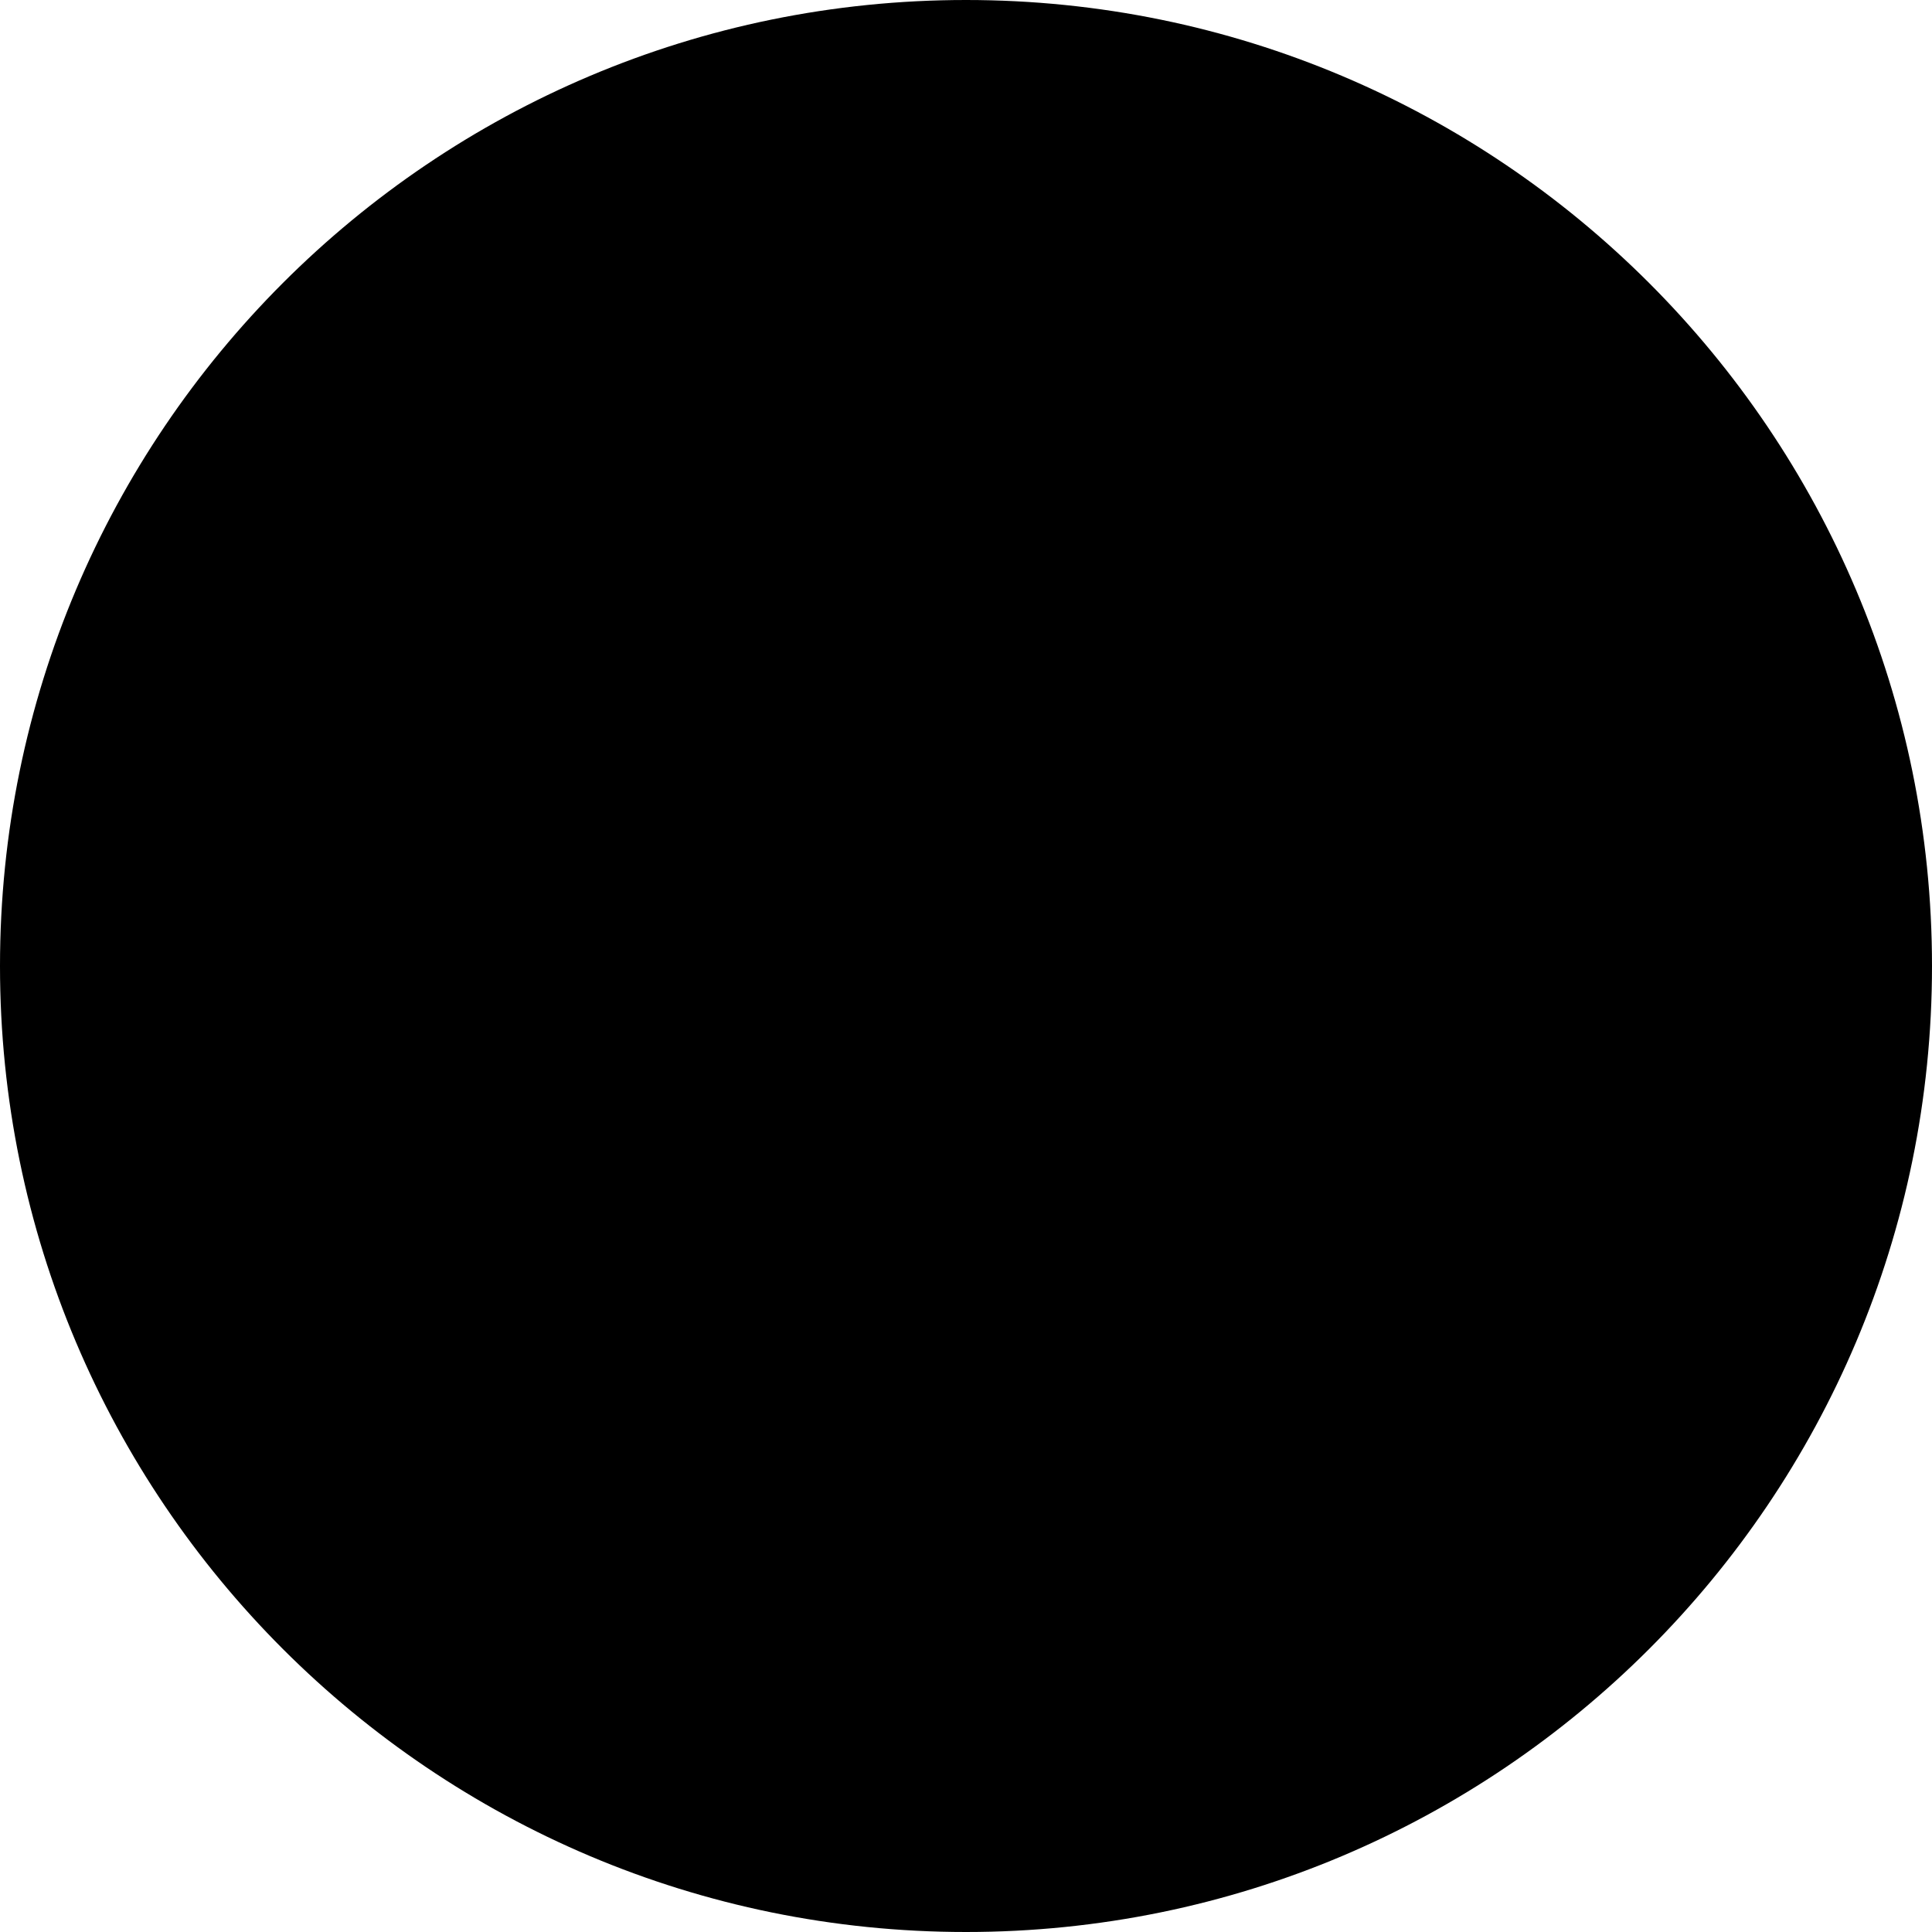
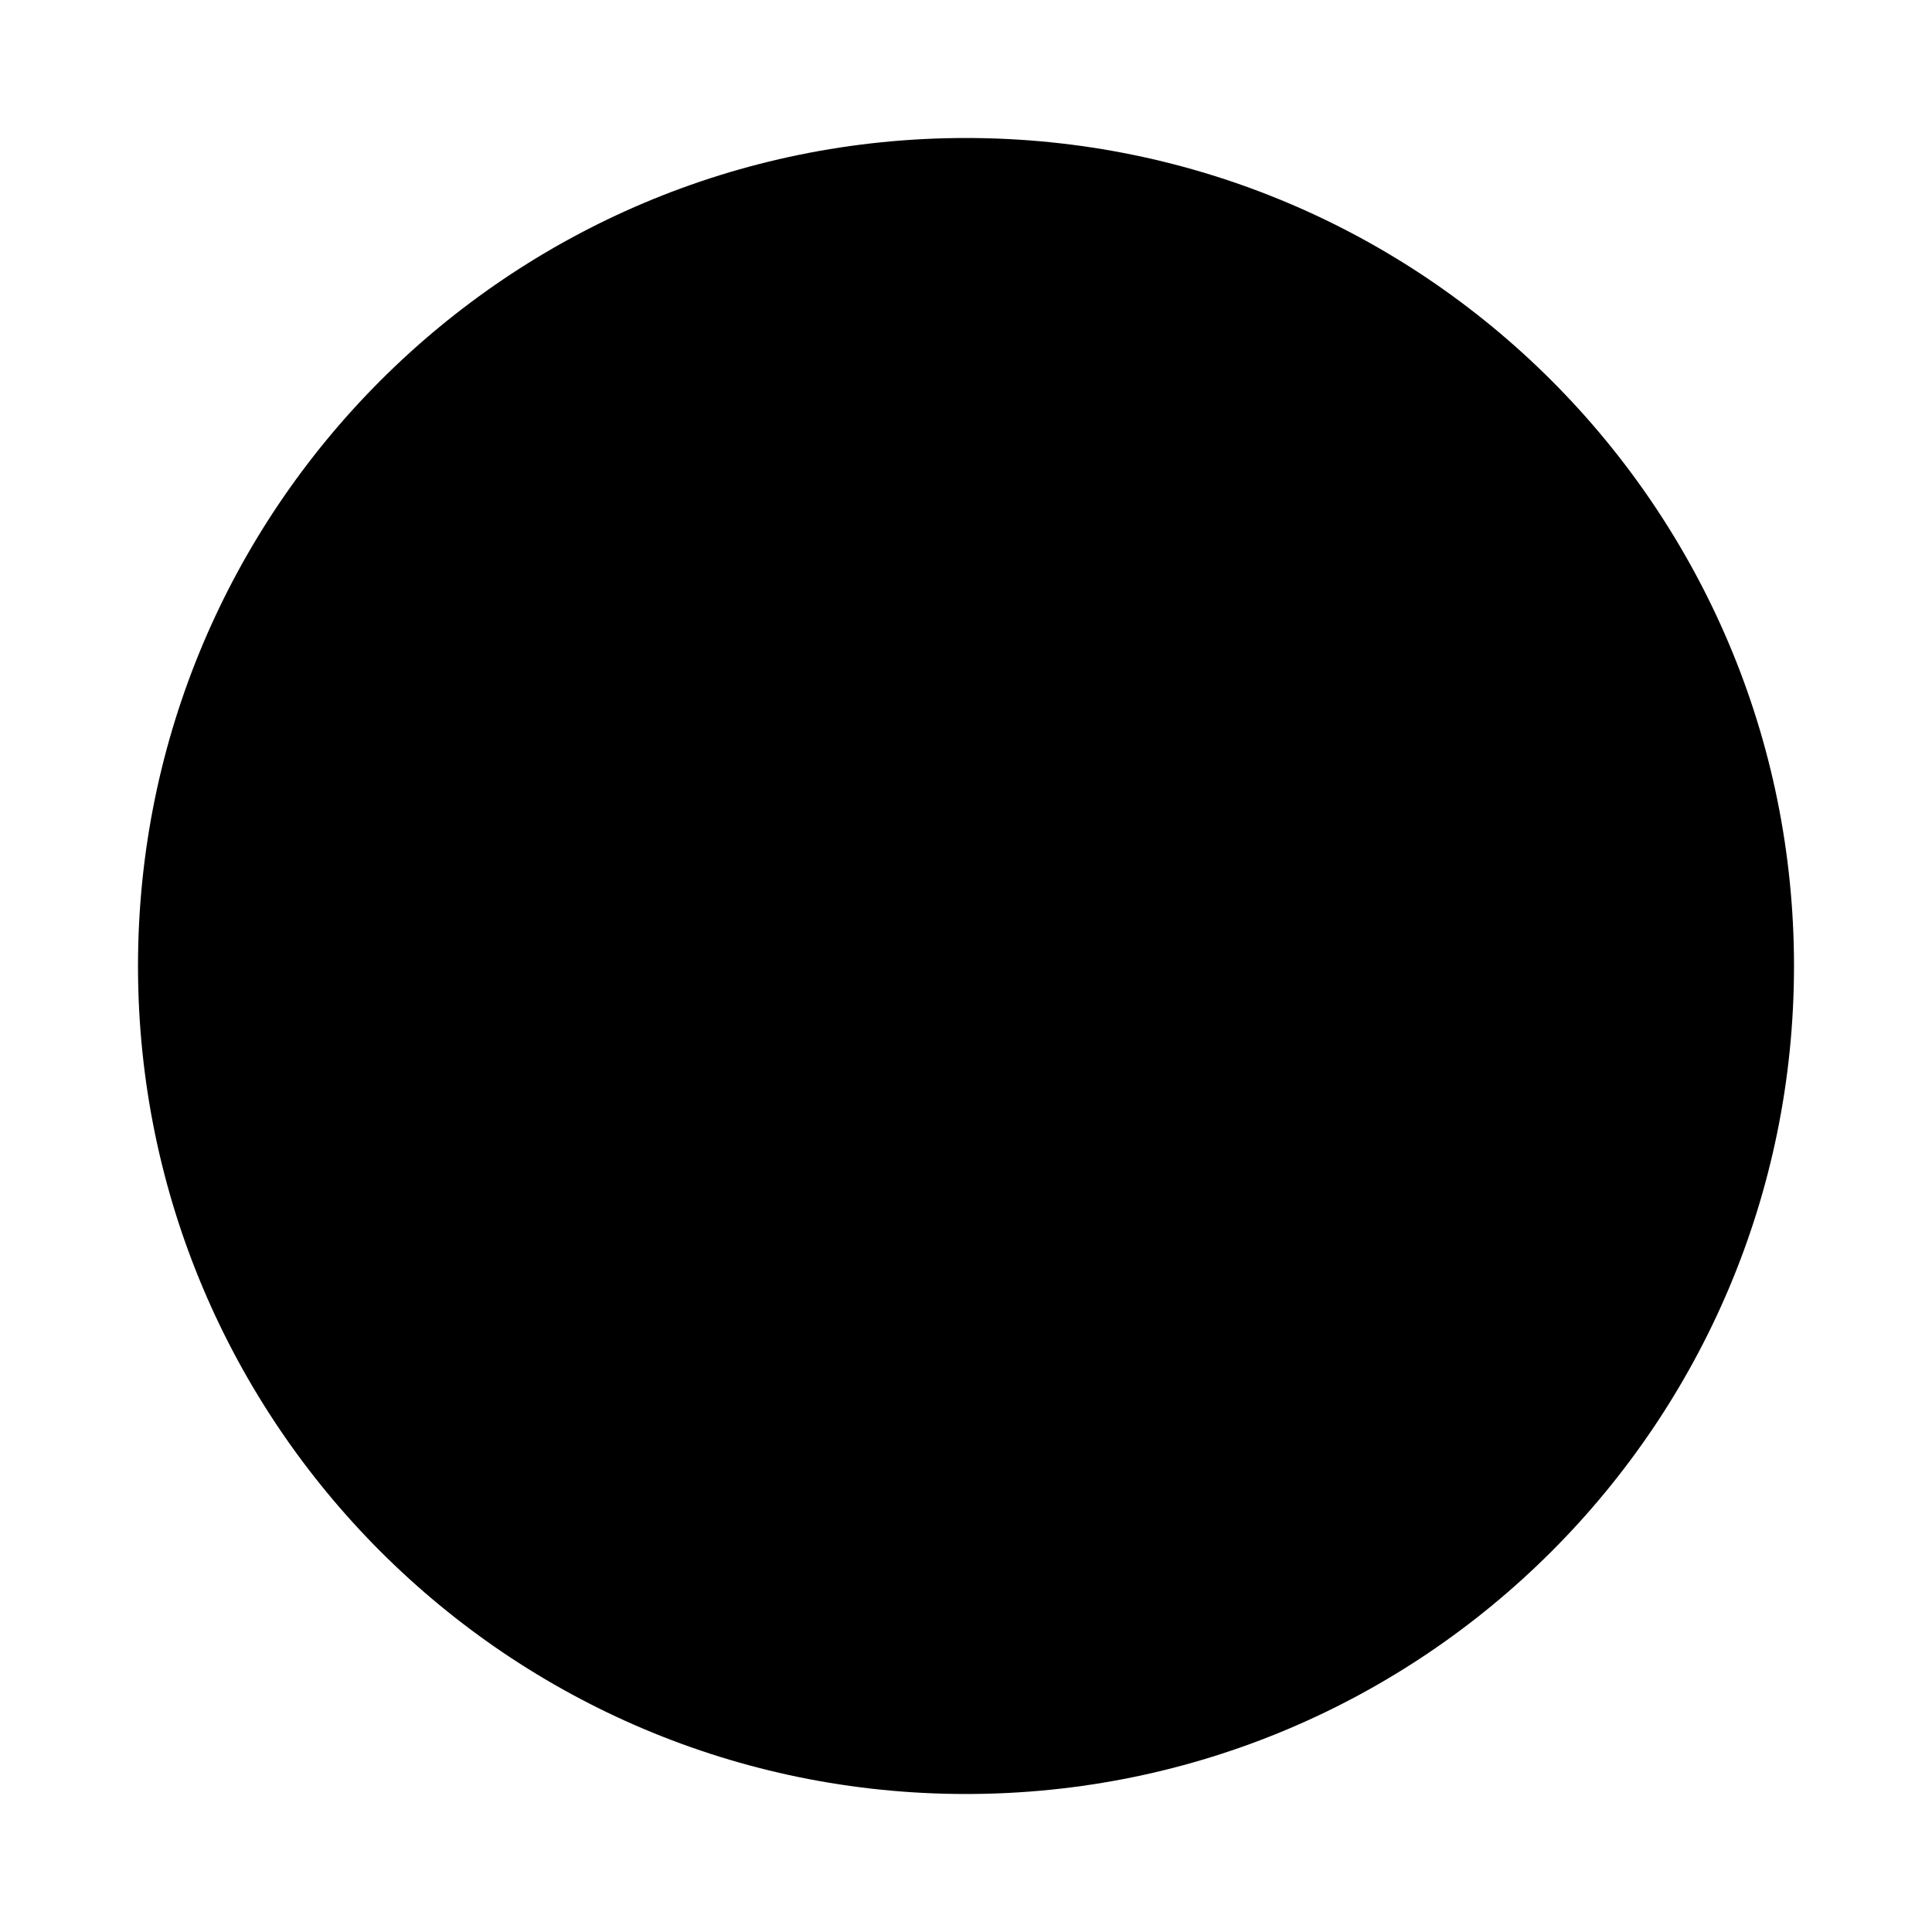
<svg xmlns="http://www.w3.org/2000/svg" version="1.1" width="42" height="42">
-   <circle cx="21" cy="21" r="21" fill="black" />
+   <circle cx="21" cy="21" r="18" fill="black" />
</svg>
